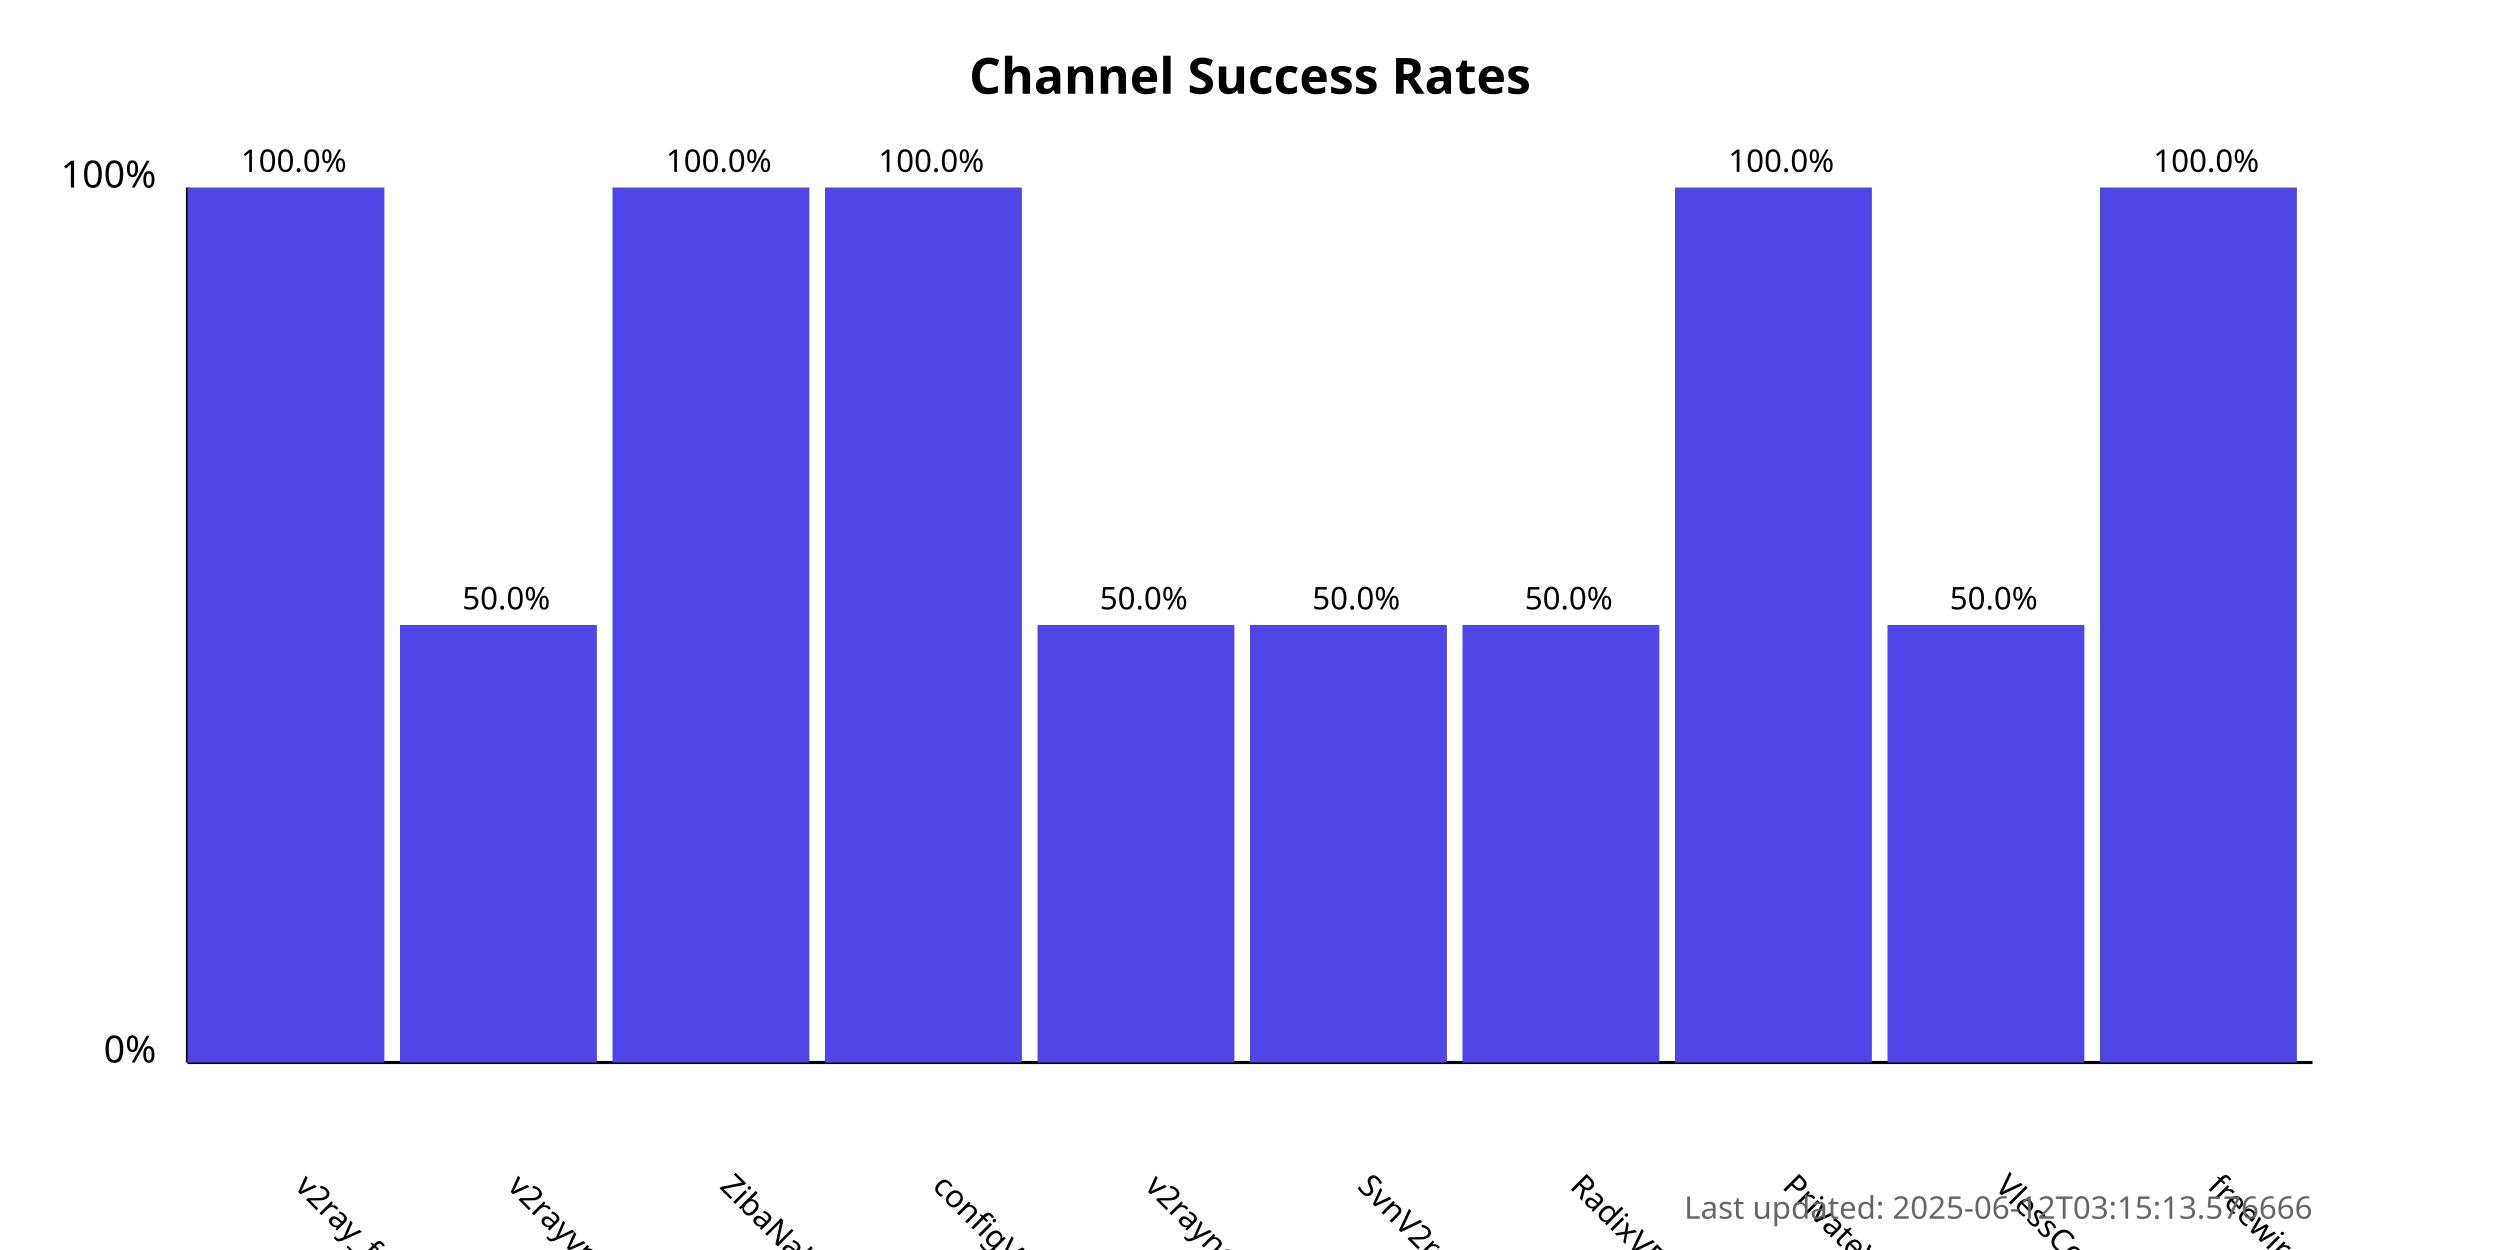
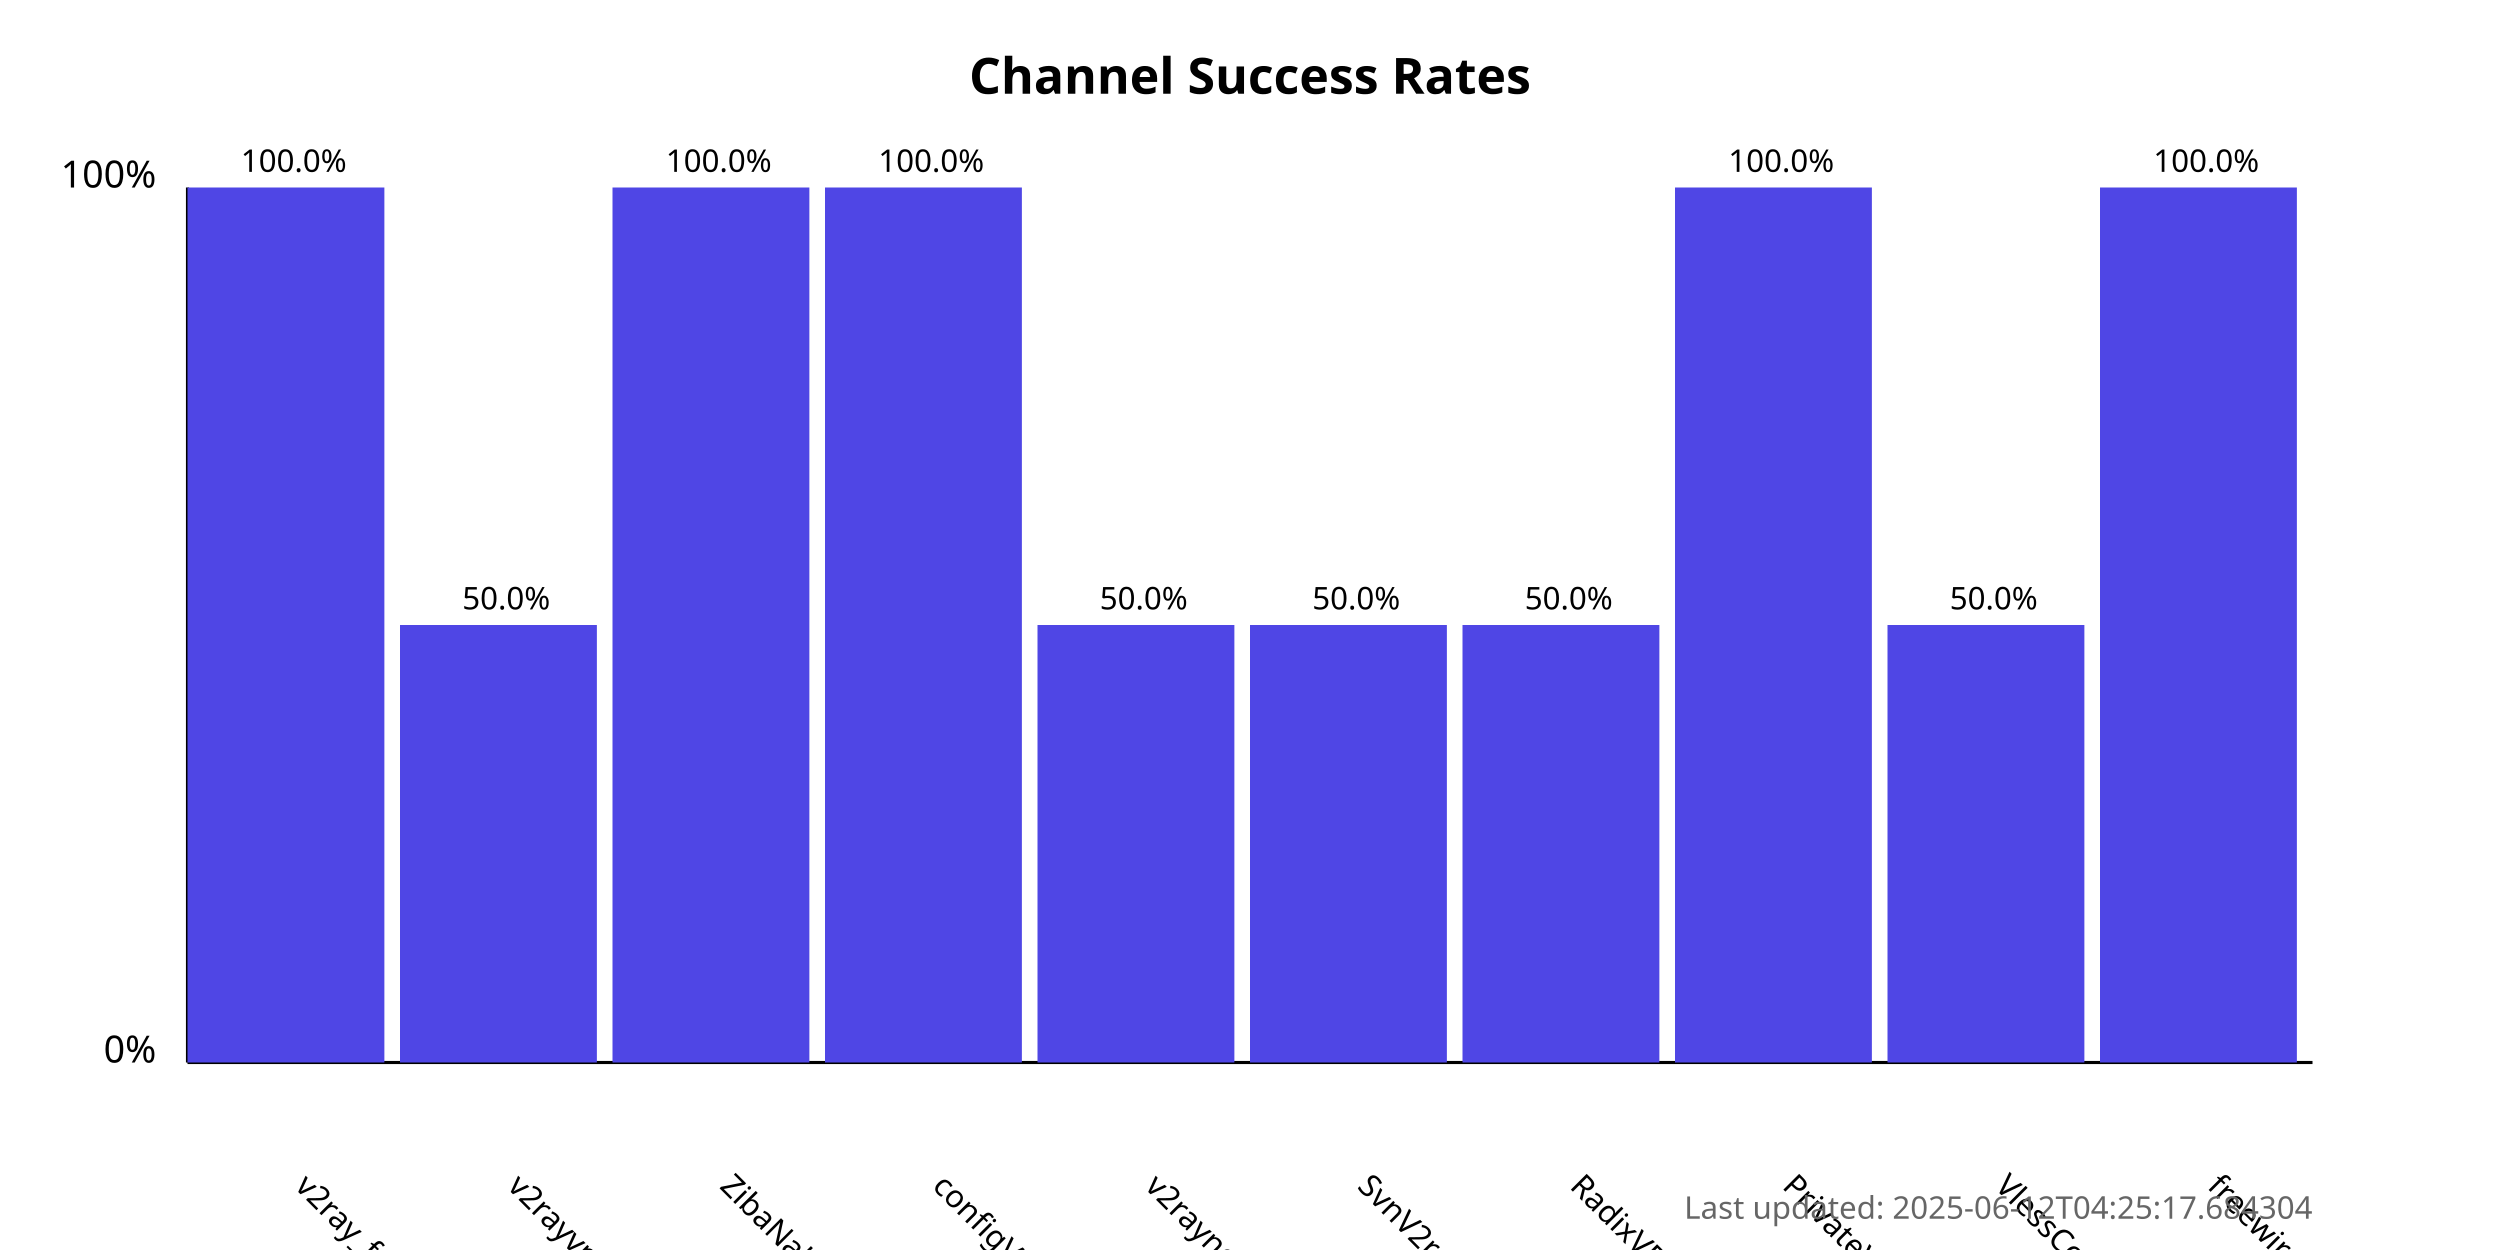
<svg xmlns="http://www.w3.org/2000/svg" width="800" height="400">
  <style>
            .chart-title { font: bold 16px sans-serif; }
            .axis-label { font: 12px sans-serif; }
            .tick-label { font: 10px sans-serif; }
            .bar { fill: #4f46e5; }
            .bar:hover { fill: #6366f1; }
            .timestamp { font: 10px sans-serif; fill: #666; }
        </style>
  <text x="400.0" y="30" text-anchor="middle" class="chart-title">
            Channel Success Rates
        </text>
  <line x1="60" y1="340" x2="60" y2="60" stroke="black" stroke-width="1" />
  <line x1="60" y1="340" x2="740" y2="340" stroke="black" stroke-width="1" />
  <text x="50" y="340" text-anchor="end" class="axis-label">0%</text>
  <text x="50" y="60" text-anchor="end" class="axis-label">100%</text>
  <g>
    <rect x="60" y="60.0" width="63.0" height="280.0" class="bar" />
    <text x="94.0" y="380" transform="rotate(45, 94.0, 380)" text-anchor="start" class="tick-label">
                v2ray_free_conf
            </text>
    <text x="94.0" y="55.0" text-anchor="middle" class="tick-label">
                100.0%
            </text>
  </g>
  <g>
    <rect x="128.0" y="200.0" width="63.0" height="140.0" class="bar" />
    <text x="162.0" y="380" transform="rotate(45, 162.0, 380)" text-anchor="start" class="tick-label">
                v2rayvpno
            </text>
    <text x="162.0" y="195.0" text-anchor="middle" class="tick-label">
                50.0%
            </text>
  </g>
  <g>
    <rect x="196.0" y="60.0" width="63.0" height="280.0" class="bar" />
    <text x="230.0" y="380" transform="rotate(45, 230.0, 380)" text-anchor="start" class="tick-label">
                ZibaNabz
            </text>
    <text x="230.0" y="55.0" text-anchor="middle" class="tick-label">
                100.0%
            </text>
  </g>
  <g>
    <rect x="264.0" y="60.0" width="63.0" height="280.0" class="bar" />
    <text x="298.0" y="380" transform="rotate(45, 298.0, 380)" text-anchor="start" class="tick-label">
                configV2rayForFree
            </text>
    <text x="298.0" y="55.0" text-anchor="middle" class="tick-label">
                100.0%
            </text>
  </g>
  <g>
    <rect x="332.0" y="200.0" width="63.0" height="140.0" class="bar" />
    <text x="366.0" y="380" transform="rotate(45, 366.0, 380)" text-anchor="start" class="tick-label">
                v2rayngvpn
            </text>
    <text x="366.0" y="195.0" text-anchor="middle" class="tick-label">
                50.0%
            </text>
  </g>
  <g>
    <rect x="400.0" y="200.0" width="63.0" height="140.0" class="bar" />
    <text x="434.0" y="380" transform="rotate(45, 434.0, 380)" text-anchor="start" class="tick-label">
                SvnV2ray
            </text>
    <text x="434.0" y="195.0" text-anchor="middle" class="tick-label">
                50.0%
            </text>
  </g>
  <g>
    <rect x="468.0" y="200.0" width="63.0" height="140.0" class="bar" />
    <text x="502.0" y="380" transform="rotate(45, 502.0, 380)" text-anchor="start" class="tick-label">
                RadixVPN
            </text>
    <text x="502.0" y="195.0" text-anchor="middle" class="tick-label">
                50.0%
            </text>
  </g>
  <g>
    <rect x="536.0" y="60.0" width="63.0" height="280.0" class="bar" />
    <text x="570.0" y="380" transform="rotate(45, 570.0, 380)" text-anchor="start" class="tick-label">
                PrivateVPNs
            </text>
    <text x="570.0" y="55.0" text-anchor="middle" class="tick-label">
                100.0%
            </text>
  </g>
  <g>
    <rect x="604.0" y="200.0" width="63.0" height="140.0" class="bar" />
    <text x="638.0" y="380" transform="rotate(45, 638.0, 380)" text-anchor="start" class="tick-label">
                VlessConfig
            </text>
    <text x="638.0" y="195.0" text-anchor="middle" class="tick-label">
                50.0%
            </text>
  </g>
  <g>
    <rect x="672.0" y="60.0" width="63.0" height="280.0" class="bar" />
    <text x="706.0" y="380" transform="rotate(45, 706.0, 380)" text-anchor="start" class="tick-label">
                freewireguard
            </text>
    <text x="706.0" y="55.0" text-anchor="middle" class="tick-label">
                100.0%
            </text>
  </g>
  <text x="740" y="390" text-anchor="end" class="timestamp">
-             Last updated: 2025-06-12T03:15:13.576666
+             Last updated: 2025-06-12T04:25:17.684304
        </text>
</svg>
